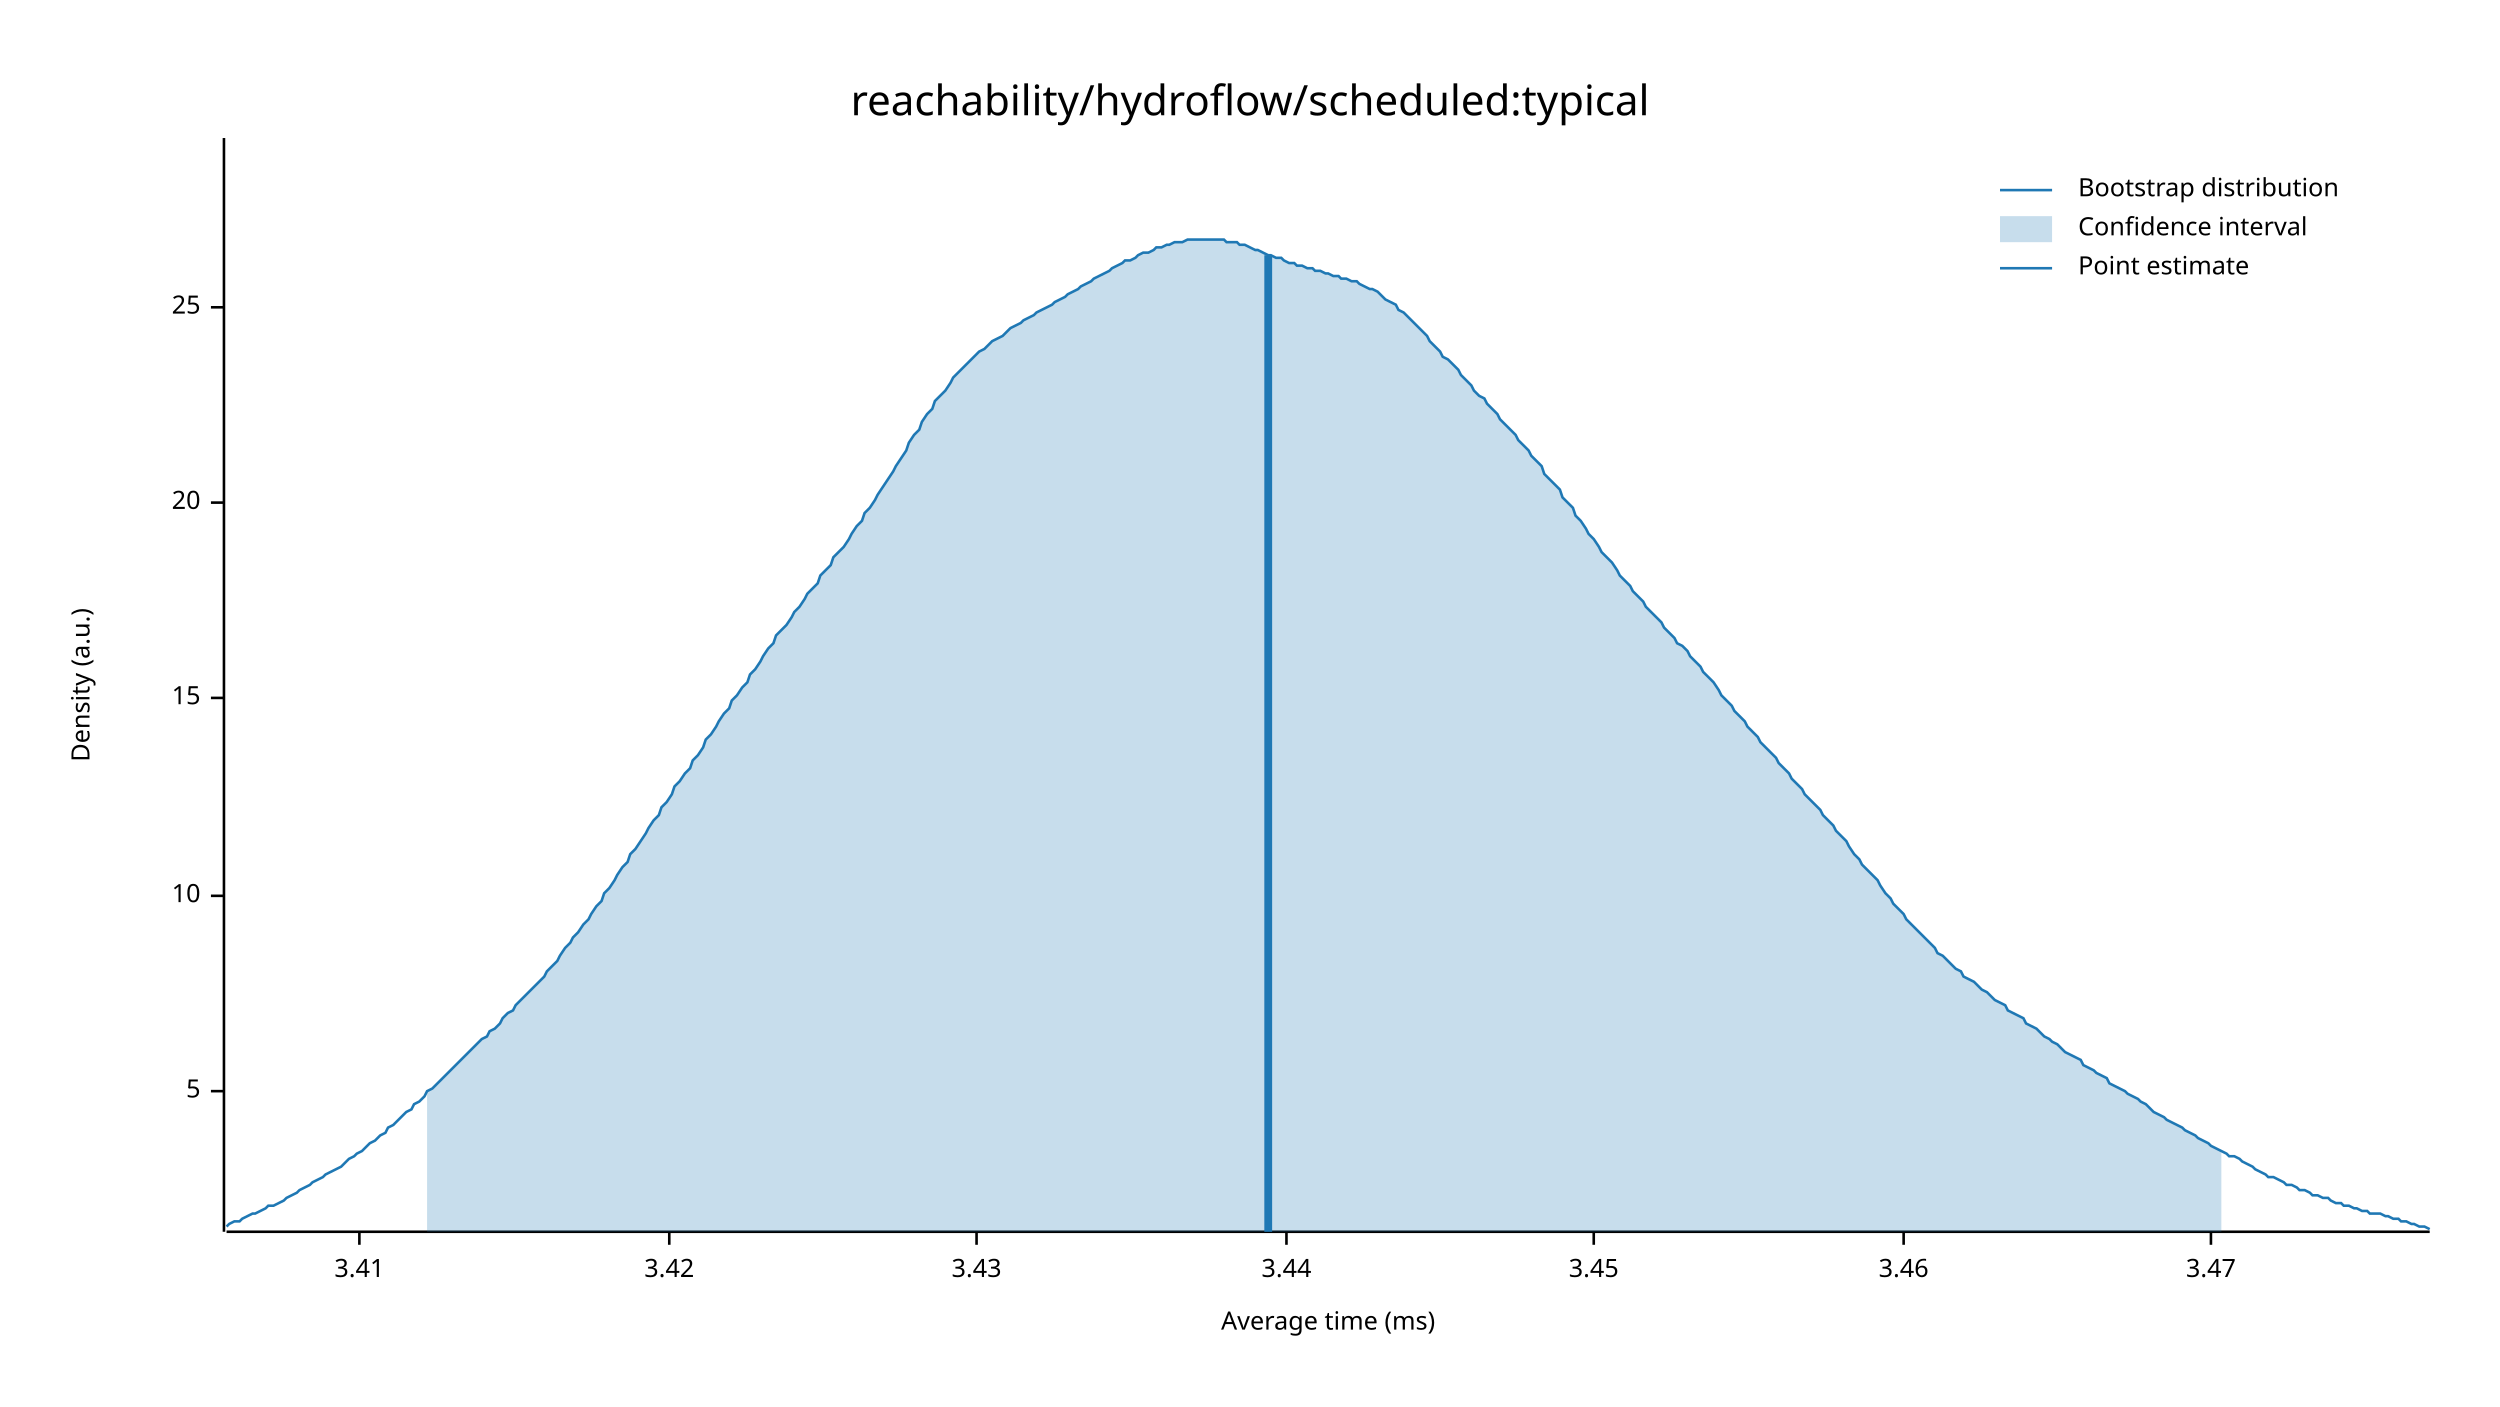
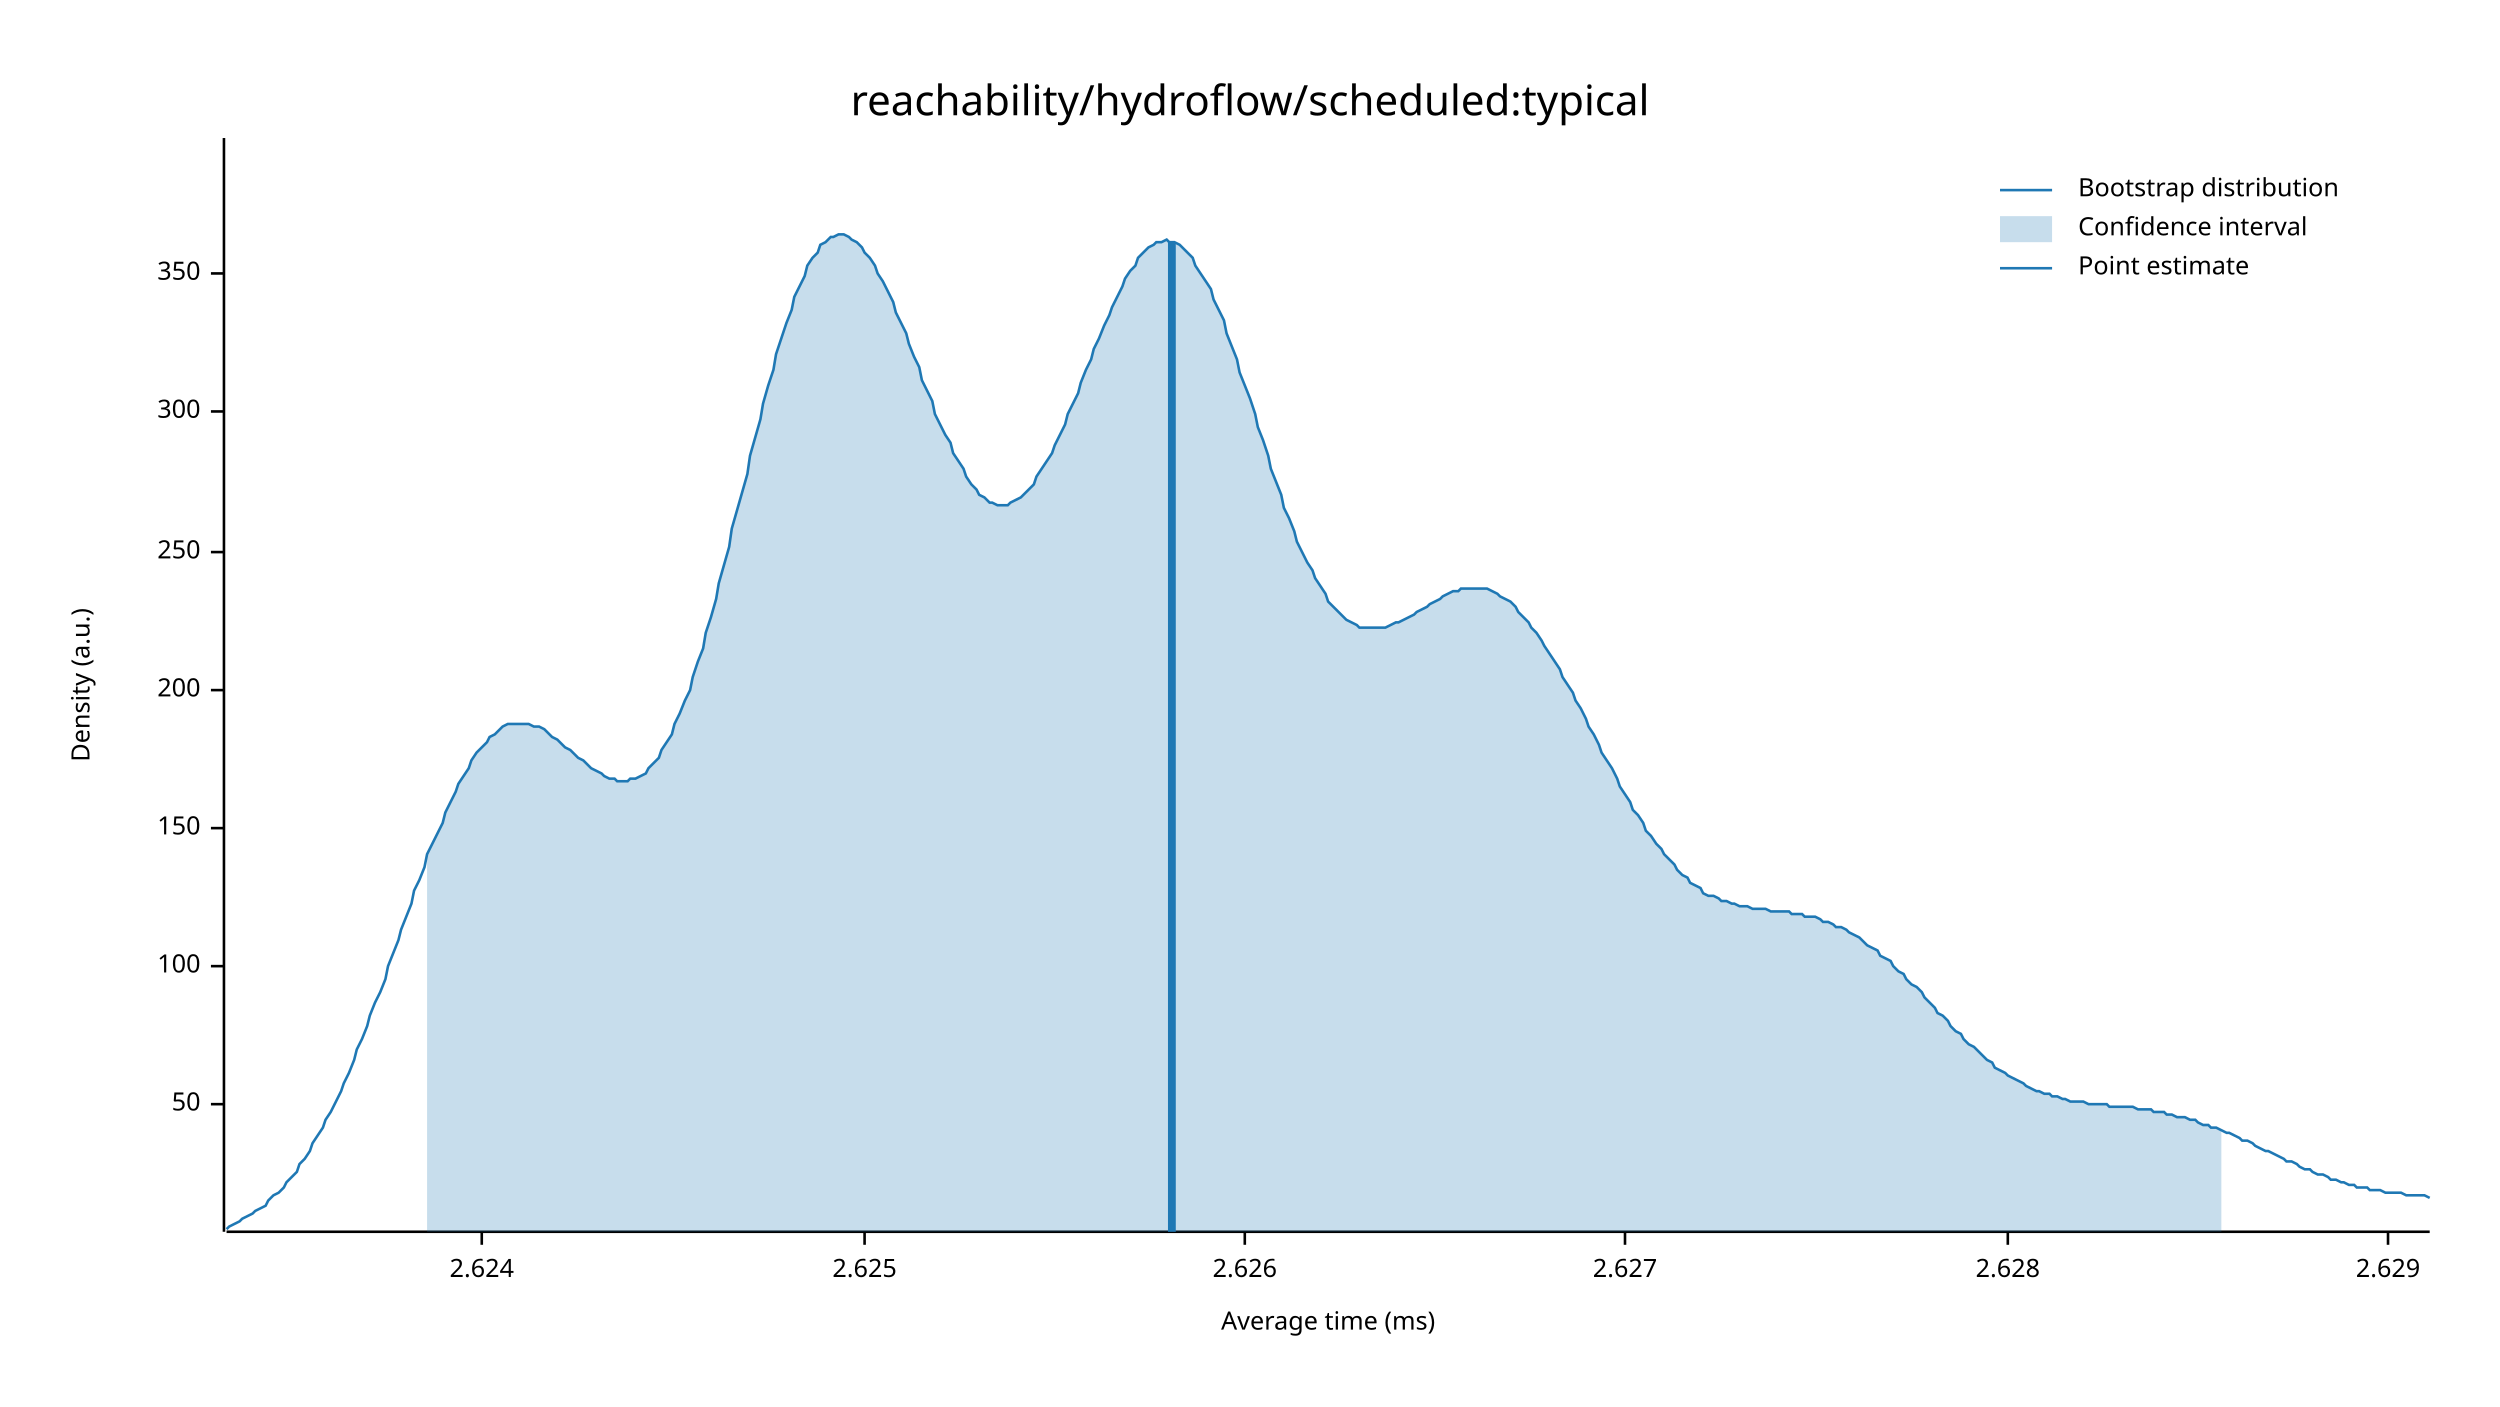
<svg xmlns="http://www.w3.org/2000/svg" width="960" height="540" viewBox="0 0 960 540">
  <text x="480" y="32" dy="0.76em" text-anchor="middle" font-family="sans-serif" font-size="16.129" opacity="1" fill="#000000">
reachability/hydroflow/scheduled:typical
</text>
  <text x="27" y="263" dy="0.76em" text-anchor="middle" font-family="sans-serif" font-size="9.677" opacity="1" fill="#000000" transform="rotate(270, 27, 263)">
Density (a.u.)
</text>
  <text x="510" y="513" dy="-0.5ex" text-anchor="middle" font-family="sans-serif" font-size="9.677" opacity="1" fill="#000000">
Average time (ms)
</text>
  <polyline fill="none" opacity="1" stroke="#000000" stroke-width="1" points="86,53 86,473 " />
-   <text x="77" y="419" dy="0.5ex" text-anchor="end" font-family="sans-serif" font-size="9.677" opacity="1" fill="#000000">
- 5
+   <text x="77" y="424" dy="0.5ex" text-anchor="end" font-family="sans-serif" font-size="9.677" opacity="1" fill="#000000">
+ 50
</text>
-   <polyline fill="none" opacity="1" stroke="#000000" stroke-width="1" points="81,419 86,419 " />
-   <text x="77" y="344" dy="0.5ex" text-anchor="end" font-family="sans-serif" font-size="9.677" opacity="1" fill="#000000">
- 10
+   <polyline fill="none" opacity="1" stroke="#000000" stroke-width="1" points="81,424 86,424 " />
+   <text x="77" y="371" dy="0.5ex" text-anchor="end" font-family="sans-serif" font-size="9.677" opacity="1" fill="#000000">
+ 100
</text>
-   <polyline fill="none" opacity="1" stroke="#000000" stroke-width="1" points="81,344 86,344 " />
-   <text x="77" y="268" dy="0.5ex" text-anchor="end" font-family="sans-serif" font-size="9.677" opacity="1" fill="#000000">
- 15
+   <polyline fill="none" opacity="1" stroke="#000000" stroke-width="1" points="81,371 86,371 " />
+   <text x="77" y="318" dy="0.5ex" text-anchor="end" font-family="sans-serif" font-size="9.677" opacity="1" fill="#000000">
+ 150
</text>
-   <polyline fill="none" opacity="1" stroke="#000000" stroke-width="1" points="81,268 86,268 " />
-   <text x="77" y="193" dy="0.5ex" text-anchor="end" font-family="sans-serif" font-size="9.677" opacity="1" fill="#000000">
- 20
+   <polyline fill="none" opacity="1" stroke="#000000" stroke-width="1" points="81,318 86,318 " />
+   <text x="77" y="265" dy="0.5ex" text-anchor="end" font-family="sans-serif" font-size="9.677" opacity="1" fill="#000000">
+ 200
</text>
-   <polyline fill="none" opacity="1" stroke="#000000" stroke-width="1" points="81,193 86,193 " />
-   <text x="77" y="118" dy="0.5ex" text-anchor="end" font-family="sans-serif" font-size="9.677" opacity="1" fill="#000000">
- 25
+   <polyline fill="none" opacity="1" stroke="#000000" stroke-width="1" points="81,265 86,265 " />
+   <text x="77" y="212" dy="0.5ex" text-anchor="end" font-family="sans-serif" font-size="9.677" opacity="1" fill="#000000">
+ 250
</text>
-   <polyline fill="none" opacity="1" stroke="#000000" stroke-width="1" points="81,118 86,118 " />
+   <polyline fill="none" opacity="1" stroke="#000000" stroke-width="1" points="81,212 86,212 " />
+   <text x="77" y="158" dy="0.5ex" text-anchor="end" font-family="sans-serif" font-size="9.677" opacity="1" fill="#000000">
+ 300
+ </text>
+   <polyline fill="none" opacity="1" stroke="#000000" stroke-width="1" points="81,158 86,158 " />
+   <text x="77" y="105" dy="0.5ex" text-anchor="end" font-family="sans-serif" font-size="9.677" opacity="1" fill="#000000">
+ 350
+ </text>
+   <polyline fill="none" opacity="1" stroke="#000000" stroke-width="1" points="81,105 86,105 " />
  <polyline fill="none" opacity="1" stroke="#000000" stroke-width="1" points="87,473 933,473 " />
-   <text x="138" y="483" dy="0.76em" text-anchor="middle" font-family="sans-serif" font-size="9.677" opacity="1" fill="#000000">
- 3.41
+   <text x="185" y="483" dy="0.76em" text-anchor="middle" font-family="sans-serif" font-size="9.677" opacity="1" fill="#000000">
+ 2.624
</text>
-   <polyline fill="none" opacity="1" stroke="#000000" stroke-width="1" points="138,473 138,478 " />
-   <text x="257" y="483" dy="0.76em" text-anchor="middle" font-family="sans-serif" font-size="9.677" opacity="1" fill="#000000">
- 3.42
+   <polyline fill="none" opacity="1" stroke="#000000" stroke-width="1" points="185,473 185,478 " />
+   <text x="332" y="483" dy="0.76em" text-anchor="middle" font-family="sans-serif" font-size="9.677" opacity="1" fill="#000000">
+ 2.625
</text>
-   <polyline fill="none" opacity="1" stroke="#000000" stroke-width="1" points="257,473 257,478 " />
-   <text x="375" y="483" dy="0.76em" text-anchor="middle" font-family="sans-serif" font-size="9.677" opacity="1" fill="#000000">
- 3.43
+   <polyline fill="none" opacity="1" stroke="#000000" stroke-width="1" points="332,473 332,478 " />
+   <text x="478" y="483" dy="0.76em" text-anchor="middle" font-family="sans-serif" font-size="9.677" opacity="1" fill="#000000">
+ 2.626
</text>
-   <polyline fill="none" opacity="1" stroke="#000000" stroke-width="1" points="375,473 375,478 " />
-   <text x="494" y="483" dy="0.76em" text-anchor="middle" font-family="sans-serif" font-size="9.677" opacity="1" fill="#000000">
- 3.44
+   <polyline fill="none" opacity="1" stroke="#000000" stroke-width="1" points="478,473 478,478 " />
+   <text x="624" y="483" dy="0.76em" text-anchor="middle" font-family="sans-serif" font-size="9.677" opacity="1" fill="#000000">
+ 2.627
</text>
-   <polyline fill="none" opacity="1" stroke="#000000" stroke-width="1" points="494,473 494,478 " />
-   <text x="612" y="483" dy="0.76em" text-anchor="middle" font-family="sans-serif" font-size="9.677" opacity="1" fill="#000000">
- 3.45
+   <polyline fill="none" opacity="1" stroke="#000000" stroke-width="1" points="624,473 624,478 " />
+   <text x="771" y="483" dy="0.76em" text-anchor="middle" font-family="sans-serif" font-size="9.677" opacity="1" fill="#000000">
+ 2.628
</text>
-   <polyline fill="none" opacity="1" stroke="#000000" stroke-width="1" points="612,473 612,478 " />
-   <text x="731" y="483" dy="0.76em" text-anchor="middle" font-family="sans-serif" font-size="9.677" opacity="1" fill="#000000">
- 3.46
+   <polyline fill="none" opacity="1" stroke="#000000" stroke-width="1" points="771,473 771,478 " />
+   <text x="917" y="483" dy="0.76em" text-anchor="middle" font-family="sans-serif" font-size="9.677" opacity="1" fill="#000000">
+ 2.629
</text>
-   <polyline fill="none" opacity="1" stroke="#000000" stroke-width="1" points="731,473 731,478 " />
-   <text x="849" y="483" dy="0.76em" text-anchor="middle" font-family="sans-serif" font-size="9.677" opacity="1" fill="#000000">
- 3.47
- </text>
-   <polyline fill="none" opacity="1" stroke="#000000" stroke-width="1" points="849,473 849,478 " />
-   <polyline fill="none" opacity="1" stroke="#1F78B4" stroke-width="1" points="87,471 88,470 90,469 92,469 93,468 95,467 97,466 98,466 100,465 102,464 103,463 105,463 107,462 109,461 110,460 112,459 114,458 115,457 117,456 119,455 120,454 122,453 124,452 125,451 127,450 129,449 131,448 132,447 134,445 136,444 137,443 139,442 141,440 142,439 144,438 146,436 148,435 149,433 151,432 153,430 154,429 156,427 158,426 159,424 161,423 163,421 164,419 166,418 168,416 170,414 171,413 173,411 175,409 176,408 178,406 180,404 181,403 183,401 185,399 187,398 188,396 190,395 192,393 193,391 195,389 197,388 198,386 200,384 202,382 203,381 205,379 207,377 209,375 210,373 212,371 214,369 215,367 217,364 219,362 220,360 222,358 224,355 226,353 227,351 229,348 231,346 232,343 234,341 236,338 237,336 239,333 241,331 242,328 244,326 246,323 248,320 249,318 251,315 253,313 254,310 256,308 258,305 259,302 261,300 263,297 265,295 266,292 268,290 270,287 271,284 273,282 275,279 276,277 278,274 280,272 281,269 283,267 285,264 287,262 288,259 290,257 292,254 293,252 295,249 297,247 298,244 300,242 302,240 304,237 305,235 307,233 309,230 310,228 312,226 314,224 315,221 317,219 319,217 320,214 322,212 324,210 326,207 327,205 329,202 331,200 332,197 334,195 336,192 337,190 339,187 341,184 343,181 344,179 346,176 348,173 349,170 351,167 353,165 354,162 356,159 358,157 359,154 361,152 363,150 365,147 366,145 368,143 370,141 371,140 373,138 375,136 376,135 378,134 380,132 381,131 383,130 385,129 387,127 388,126 390,125 392,124 393,123 395,122 397,121 398,120 400,119 402,118 404,117 405,116 407,115 409,114 410,113 412,112 414,111 415,110 417,109 419,108 420,107 422,106 424,105 426,104 427,103 429,102 431,101 432,100 434,100 436,99 437,98 439,97 441,97 443,96 444,95 446,95 448,94 449,94 451,93 453,93 454,93 456,92 458,92 459,92 461,92 463,92 465,92 466,92 468,92 470,92 471,93 473,93 475,93 476,94 478,94 480,95 482,96 483,96 485,97 487,98 488,98 490,99 492,99 493,100 495,101 497,101 498,102 500,102 502,103 504,103 505,104 507,104 509,105 510,105 512,106 514,106 515,107 517,107 519,108 521,108 522,109 524,110 526,111 527,111 529,112 531,114 532,115 534,116 536,117 537,119 539,120 541,122 543,124 544,125 546,127 548,129 549,131 551,133 553,135 554,137 556,138 558,140 560,142 561,144 563,146 565,148 566,150 568,152 570,153 571,155 573,157 575,159 576,161 578,163 580,165 582,167 583,169 585,171 587,173 588,175 590,177 592,179 593,182 595,184 597,186 599,188 600,191 602,193 604,195 605,198 607,200 609,203 610,205 612,207 614,210 615,212 617,214 619,216 621,219 622,221 624,223 626,225 627,227 629,229 631,231 632,233 634,235 636,237 638,239 639,241 641,243 643,245 644,247 646,248 648,250 649,252 651,254 653,256 654,258 656,260 658,262 660,265 661,267 663,269 665,271 666,273 668,275 670,277 671,279 673,281 675,283 676,285 678,287 680,289 682,291 683,293 685,295 687,297 688,299 690,301 692,303 693,305 695,307 697,309 699,311 700,313 702,315 704,317 705,319 707,321 709,323 710,325 712,328 714,330 715,332 717,334 719,336 721,338 722,340 724,343 726,345 727,347 729,349 731,351 732,353 734,355 736,357 738,359 739,360 741,362 743,364 744,366 746,367 748,369 749,370 751,372 753,373 754,375 756,376 758,377 760,379 761,380 763,381 765,383 766,384 768,385 770,386 771,388 773,389 775,390 777,391 778,393 780,394 782,395 783,396 785,398 787,399 788,400 790,401 792,403 793,404 795,405 797,406 799,407 800,409 802,410 804,411 805,412 807,413 809,414 810,416 812,417 814,418 816,419 817,420 819,421 821,422 822,423 824,424 826,426 827,427 829,428 831,429 832,430 834,431 836,432 838,433 839,434 841,435 843,436 844,437 846,438 848,439 849,440 851,441 853,442 855,443 856,444 858,444 860,445 861,446 863,447 865,448 866,449 868,450 870,451 871,452 873,452 875,453 877,454 878,455 880,455 882,456 883,457 885,457 887,458 888,459 890,459 892,460 894,460 895,461 897,462 899,462 900,463 902,463 904,464 905,464 907,465 909,465 910,466 912,466 914,466 916,467 917,467 919,468 921,468 922,469 924,469 926,470 927,470 929,471 931,471 933,472 " />
-   <polygon opacity="0.25" fill="#1F78B4" points="164,419 166,418 168,416 170,414 171,413 173,411 175,409 176,408 178,406 180,404 181,403 183,401 185,399 187,398 188,396 190,395 192,393 193,391 195,389 197,388 198,386 200,384 202,382 203,381 205,379 207,377 209,375 210,373 212,371 214,369 215,367 217,364 219,362 220,360 222,358 224,355 226,353 227,351 229,348 231,346 232,343 234,341 236,338 237,336 239,333 241,331 242,328 244,326 246,323 248,320 249,318 251,315 253,313 254,310 256,308 258,305 259,302 261,300 263,297 265,295 266,292 268,290 270,287 271,284 273,282 275,279 276,277 278,274 280,272 281,269 283,267 285,264 287,262 288,259 290,257 292,254 293,252 295,249 297,247 298,244 300,242 302,240 304,237 305,235 307,233 309,230 310,228 312,226 314,224 315,221 317,219 319,217 320,214 322,212 324,210 326,207 327,205 329,202 331,200 332,197 334,195 336,192 337,190 339,187 341,184 343,181 344,179 346,176 348,173 349,170 351,167 353,165 354,162 356,159 358,157 359,154 361,152 363,150 365,147 366,145 368,143 370,141 371,140 373,138 375,136 376,135 378,134 380,132 381,131 383,130 385,129 387,127 388,126 390,125 392,124 393,123 395,122 397,121 398,120 400,119 402,118 404,117 405,116 407,115 409,114 410,113 412,112 414,111 415,110 417,109 419,108 420,107 422,106 424,105 426,104 427,103 429,102 431,101 432,100 434,100 436,99 437,98 439,97 441,97 443,96 444,95 446,95 448,94 449,94 451,93 453,93 454,93 456,92 458,92 459,92 461,92 463,92 465,92 466,92 468,92 470,92 471,93 473,93 475,93 476,94 478,94 480,95 482,96 483,96 485,97 487,98 488,98 490,99 492,99 493,100 495,101 497,101 498,102 500,102 502,103 504,103 505,104 507,104 509,105 510,105 512,106 514,106 515,107 517,107 519,108 521,108 522,109 524,110 526,111 527,111 529,112 531,114 532,115 534,116 536,117 537,119 539,120 541,122 543,124 544,125 546,127 548,129 549,131 551,133 553,135 554,137 556,138 558,140 560,142 561,144 563,146 565,148 566,150 568,152 570,153 571,155 573,157 575,159 576,161 578,163 580,165 582,167 583,169 585,171 587,173 588,175 590,177 592,179 593,182 595,184 597,186 599,188 600,191 602,193 604,195 605,198 607,200 609,203 610,205 612,207 614,210 615,212 617,214 619,216 621,219 622,221 624,223 626,225 627,227 629,229 631,231 632,233 634,235 636,237 638,239 639,241 641,243 643,245 644,247 646,248 648,250 649,252 651,254 653,256 654,258 656,260 658,262 660,265 661,267 663,269 665,271 666,273 668,275 670,277 671,279 673,281 675,283 676,285 678,287 680,289 682,291 683,293 685,295 687,297 688,299 690,301 692,303 693,305 695,307 697,309 699,311 700,313 702,315 704,317 705,319 707,321 709,323 710,325 712,328 714,330 715,332 717,334 719,336 721,338 722,340 724,343 726,345 727,347 729,349 731,351 732,353 734,355 736,357 738,359 739,360 741,362 743,364 744,366 746,367 748,369 749,370 751,372 753,373 754,375 756,376 758,377 760,379 761,380 763,381 765,383 766,384 768,385 770,386 771,388 773,389 775,390 777,391 778,393 780,394 782,395 783,396 785,398 787,399 788,400 790,401 792,403 793,404 795,405 797,406 799,407 800,409 802,410 804,411 805,412 807,413 809,414 810,416 812,417 814,418 816,419 817,420 819,421 821,422 822,423 824,424 826,426 827,427 829,428 831,429 832,430 834,431 836,432 838,433 839,434 841,435 843,436 844,437 846,438 848,439 849,440 851,441 853,442 853,473 164,473 " />
-   <polyline fill="none" opacity="1" stroke="#1F78B4" stroke-width="3" points="487,473 487,98 " />
+   <polyline fill="none" opacity="1" stroke="#000000" stroke-width="1" points="917,473 917,478 " />
+   <polyline fill="none" opacity="1" stroke="#1F78B4" stroke-width="1" points="87,472 88,471 90,470 92,469 93,468 95,467 97,466 98,465 100,464 102,463 103,461 105,459 107,458 109,456 110,454 112,452 114,450 115,447 117,445 119,442 120,439 122,436 124,433 125,430 127,427 129,423 131,419 132,416 134,412 136,407 137,403 139,399 141,394 142,390 144,385 146,381 148,376 149,371 151,366 153,361 154,357 156,352 158,347 159,342 161,338 163,333 164,328 166,324 168,320 170,316 171,312 173,308 175,304 176,301 178,298 180,295 181,292 183,289 185,287 187,285 188,283 190,282 192,280 193,279 195,278 197,278 198,278 200,278 202,278 203,278 205,279 207,279 209,280 210,281 212,283 214,284 215,285 217,287 219,288 220,289 222,291 224,292 226,294 227,295 229,296 231,297 232,298 234,299 236,299 237,300 239,300 241,300 242,299 244,299 246,298 248,297 249,295 251,293 253,291 254,288 256,285 258,282 259,278 261,274 263,269 265,265 266,260 268,254 270,249 271,243 273,237 275,230 276,224 278,217 280,210 281,203 283,196 285,189 287,182 288,175 290,168 292,161 293,155 295,148 297,142 298,136 300,130 302,124 304,119 305,114 307,110 309,106 310,102 312,99 314,97 315,94 317,93 319,91 320,91 322,90 324,90 326,91 327,92 329,93 331,95 332,97 334,99 336,102 337,105 339,108 341,112 343,116 344,120 346,124 348,128 349,132 351,137 353,141 354,146 356,150 358,154 359,159 361,163 363,167 365,170 366,174 368,177 370,180 371,183 373,186 375,188 376,190 378,191 380,193 381,193 383,194 385,194 387,194 388,193 390,192 392,191 393,190 395,188 397,186 398,183 400,180 402,177 404,174 405,171 407,167 409,163 410,159 412,155 414,151 415,147 417,142 419,138 420,134 422,130 424,125 426,121 427,118 429,114 431,110 432,107 434,104 436,102 437,99 439,97 441,95 443,94 444,93 446,93 448,92 449,93 451,93 453,94 454,95 456,97 458,99 459,102 461,105 463,108 465,111 466,115 468,119 470,123 471,128 473,133 475,138 476,143 478,148 480,153 482,159 483,164 485,169 487,175 488,180 490,185 492,190 493,195 495,199 497,204 498,208 500,212 502,216 504,219 505,222 507,225 509,228 510,231 512,233 514,235 515,236 517,238 519,239 521,240 522,241 524,241 526,241 527,241 529,241 531,241 532,241 534,240 536,239 537,239 539,238 541,237 543,236 544,235 546,234 548,233 549,232 551,231 553,230 554,229 556,228 558,227 560,227 561,226 563,226 565,226 566,226 568,226 570,226 571,226 573,227 575,228 576,229 578,230 580,231 582,233 583,235 585,237 587,239 588,241 590,243 592,246 593,248 595,251 597,254 599,257 600,260 602,263 604,266 605,269 607,272 609,276 610,279 612,282 614,286 615,289 617,292 619,295 621,299 622,302 624,305 626,308 627,311 629,313 631,316 632,319 634,321 636,324 638,326 639,328 641,330 643,332 644,334 646,336 648,337 649,339 651,340 653,341 654,343 656,344 658,344 660,345 661,346 663,346 665,347 666,347 668,348 670,348 671,348 673,349 675,349 676,349 678,349 680,350 682,350 683,350 685,350 687,350 688,351 690,351 692,351 693,352 695,352 697,352 699,353 700,354 702,354 704,355 705,356 707,356 709,357 710,358 712,359 714,360 715,361 717,363 719,364 721,365 722,367 724,368 726,369 727,371 729,373 731,374 732,376 734,378 736,379 738,381 739,383 741,385 743,387 744,389 746,390 748,392 749,394 751,396 753,397 754,399 756,401 758,402 760,404 761,405 763,407 765,408 766,410 768,411 770,412 771,413 773,414 775,415 777,416 778,417 780,418 782,419 783,419 785,420 787,420 788,421 790,421 792,422 793,422 795,423 797,423 799,423 800,423 802,424 804,424 805,424 807,424 809,424 810,425 812,425 814,425 816,425 817,425 819,425 821,426 822,426 824,426 826,426 827,427 829,427 831,427 832,428 834,428 836,429 838,429 839,429 841,430 843,430 844,431 846,432 848,432 849,433 851,433 853,434 855,435 856,435 858,436 860,437 861,438 863,438 865,439 866,440 868,441 870,442 871,442 873,443 875,444 877,445 878,446 880,446 882,447 883,448 885,449 887,449 888,450 890,451 892,451 894,452 895,453 897,453 899,454 900,454 902,455 904,455 905,456 907,456 909,456 910,457 912,457 914,457 916,458 917,458 919,458 921,458 922,458 924,459 926,459 927,459 929,459 931,459 933,460 " />
+   <polygon opacity="0.25" fill="#1F78B4" points="164,328 166,324 168,320 170,316 171,312 173,308 175,304 176,301 178,298 180,295 181,292 183,289 185,287 187,285 188,283 190,282 192,280 193,279 195,278 197,278 198,278 200,278 202,278 203,278 205,279 207,279 209,280 210,281 212,283 214,284 215,285 217,287 219,288 220,289 222,291 224,292 226,294 227,295 229,296 231,297 232,298 234,299 236,299 237,300 239,300 241,300 242,299 244,299 246,298 248,297 249,295 251,293 253,291 254,288 256,285 258,282 259,278 261,274 263,269 265,265 266,260 268,254 270,249 271,243 273,237 275,230 276,224 278,217 280,210 281,203 283,196 285,189 287,182 288,175 290,168 292,161 293,155 295,148 297,142 298,136 300,130 302,124 304,119 305,114 307,110 309,106 310,102 312,99 314,97 315,94 317,93 319,91 320,91 322,90 324,90 326,91 327,92 329,93 331,95 332,97 334,99 336,102 337,105 339,108 341,112 343,116 344,120 346,124 348,128 349,132 351,137 353,141 354,146 356,150 358,154 359,159 361,163 363,167 365,170 366,174 368,177 370,180 371,183 373,186 375,188 376,190 378,191 380,193 381,193 383,194 385,194 387,194 388,193 390,192 392,191 393,190 395,188 397,186 398,183 400,180 402,177 404,174 405,171 407,167 409,163 410,159 412,155 414,151 415,147 417,142 419,138 420,134 422,130 424,125 426,121 427,118 429,114 431,110 432,107 434,104 436,102 437,99 439,97 441,95 443,94 444,93 446,93 448,92 449,93 451,93 453,94 454,95 456,97 458,99 459,102 461,105 463,108 465,111 466,115 468,119 470,123 471,128 473,133 475,138 476,143 478,148 480,153 482,159 483,164 485,169 487,175 488,180 490,185 492,190 493,195 495,199 497,204 498,208 500,212 502,216 504,219 505,222 507,225 509,228 510,231 512,233 514,235 515,236 517,238 519,239 521,240 522,241 524,241 526,241 527,241 529,241 531,241 532,241 534,240 536,239 537,239 539,238 541,237 543,236 544,235 546,234 548,233 549,232 551,231 553,230 554,229 556,228 558,227 560,227 561,226 563,226 565,226 566,226 568,226 570,226 571,226 573,227 575,228 576,229 578,230 580,231 582,233 583,235 585,237 587,239 588,241 590,243 592,246 593,248 595,251 597,254 599,257 600,260 602,263 604,266 605,269 607,272 609,276 610,279 612,282 614,286 615,289 617,292 619,295 621,299 622,302 624,305 626,308 627,311 629,313 631,316 632,319 634,321 636,324 638,326 639,328 641,330 643,332 644,334 646,336 648,337 649,339 651,340 653,341 654,343 656,344 658,344 660,345 661,346 663,346 665,347 666,347 668,348 670,348 671,348 673,349 675,349 676,349 678,349 680,350 682,350 683,350 685,350 687,350 688,351 690,351 692,351 693,352 695,352 697,352 699,353 700,354 702,354 704,355 705,356 707,356 709,357 710,358 712,359 714,360 715,361 717,363 719,364 721,365 722,367 724,368 726,369 727,371 729,373 731,374 732,376 734,378 736,379 738,381 739,383 741,385 743,387 744,389 746,390 748,392 749,394 751,396 753,397 754,399 756,401 758,402 760,404 761,405 763,407 765,408 766,410 768,411 770,412 771,413 773,414 775,415 777,416 778,417 780,418 782,419 783,419 785,420 787,420 788,421 790,421 792,422 793,422 795,423 797,423 799,423 800,423 802,424 804,424 805,424 807,424 809,424 810,425 812,425 814,425 816,425 817,425 819,425 821,426 822,426 824,426 826,426 827,427 829,427 831,427 832,428 834,428 836,429 838,429 839,429 841,430 843,430 844,431 846,432 848,432 849,433 851,433 853,434 853,473 164,473 " />
+   <polyline fill="none" opacity="1" stroke="#1F78B4" stroke-width="3" points="450,473 450,93 " />
  <text x="798" y="68" dy="0.76em" text-anchor="start" font-family="sans-serif" font-size="9.677" opacity="1" fill="#000000">
Bootstrap distribution
</text>
  <text x="798" y="83" dy="0.76em" text-anchor="start" font-family="sans-serif" font-size="9.677" opacity="1" fill="#000000">
Confidence interval
</text>
  <text x="798" y="98" dy="0.76em" text-anchor="start" font-family="sans-serif" font-size="9.677" opacity="1" fill="#000000">
Point estimate
</text>
  <polyline fill="none" opacity="1" stroke="#1F78B4" stroke-width="1" points="768,73 788,73 " />
  <rect x="768" y="83" width="20" height="10" opacity="0.25" fill="#1F78B4" stroke="none" />
  <polyline fill="none" opacity="1" stroke="#1F78B4" stroke-width="1" points="768,103 788,103 " />
</svg>
